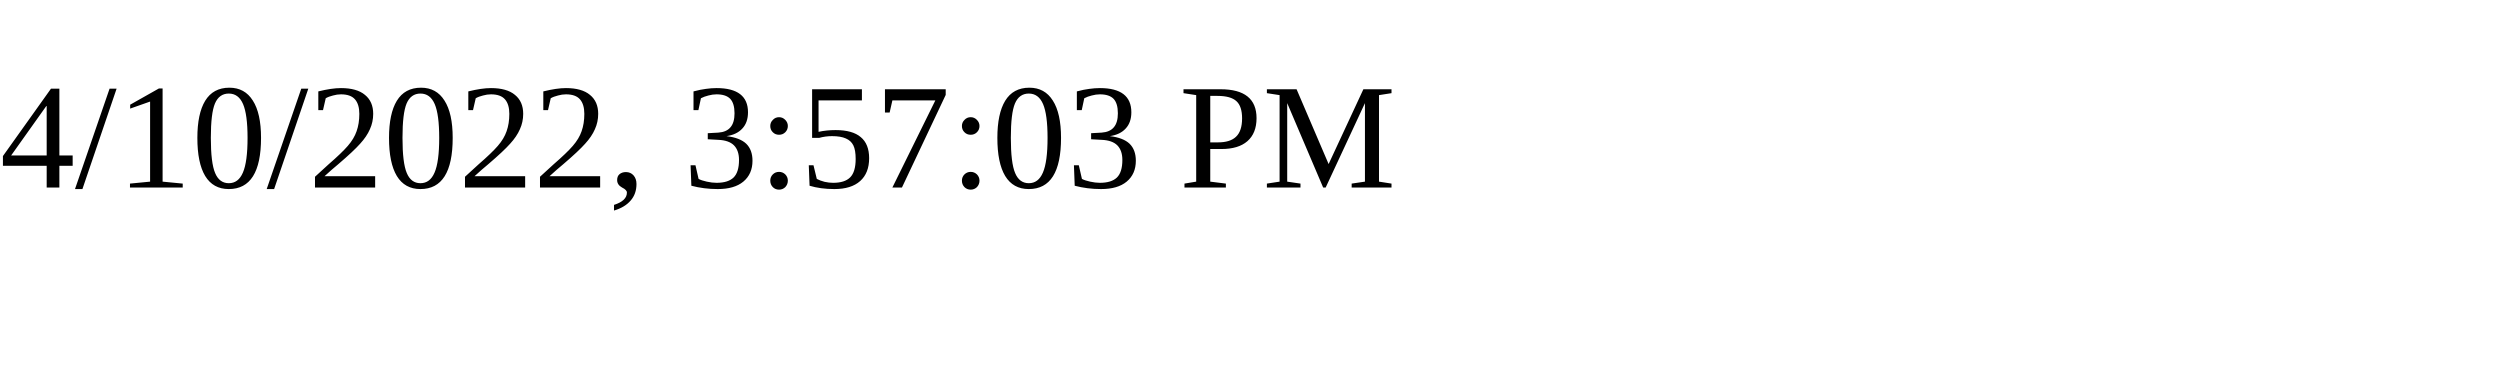
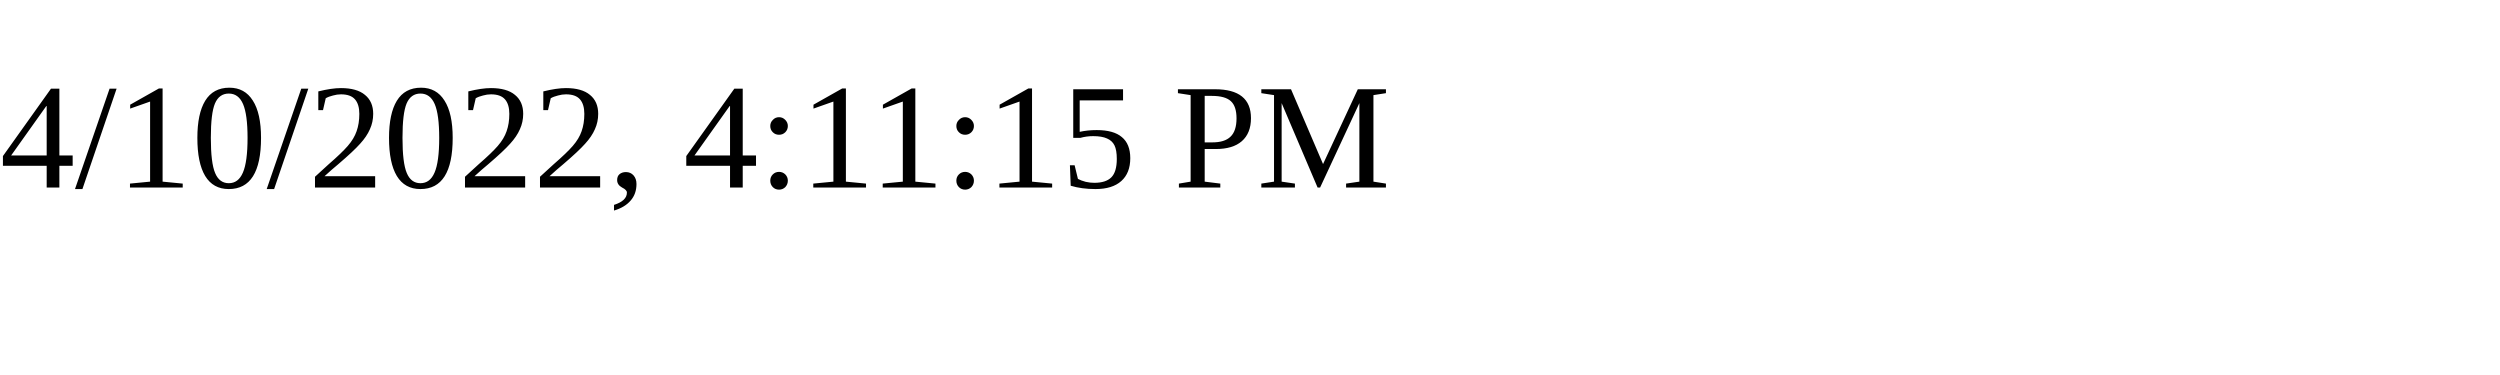
<svg xmlns="http://www.w3.org/2000/svg" height="30" width="200">
-   <text x="0" y="15">4/10/2022, 3:57:03 PM</text>
+   <text x="0" y="15">4/10/2022, 4:11:15 PM</text>
</svg>
